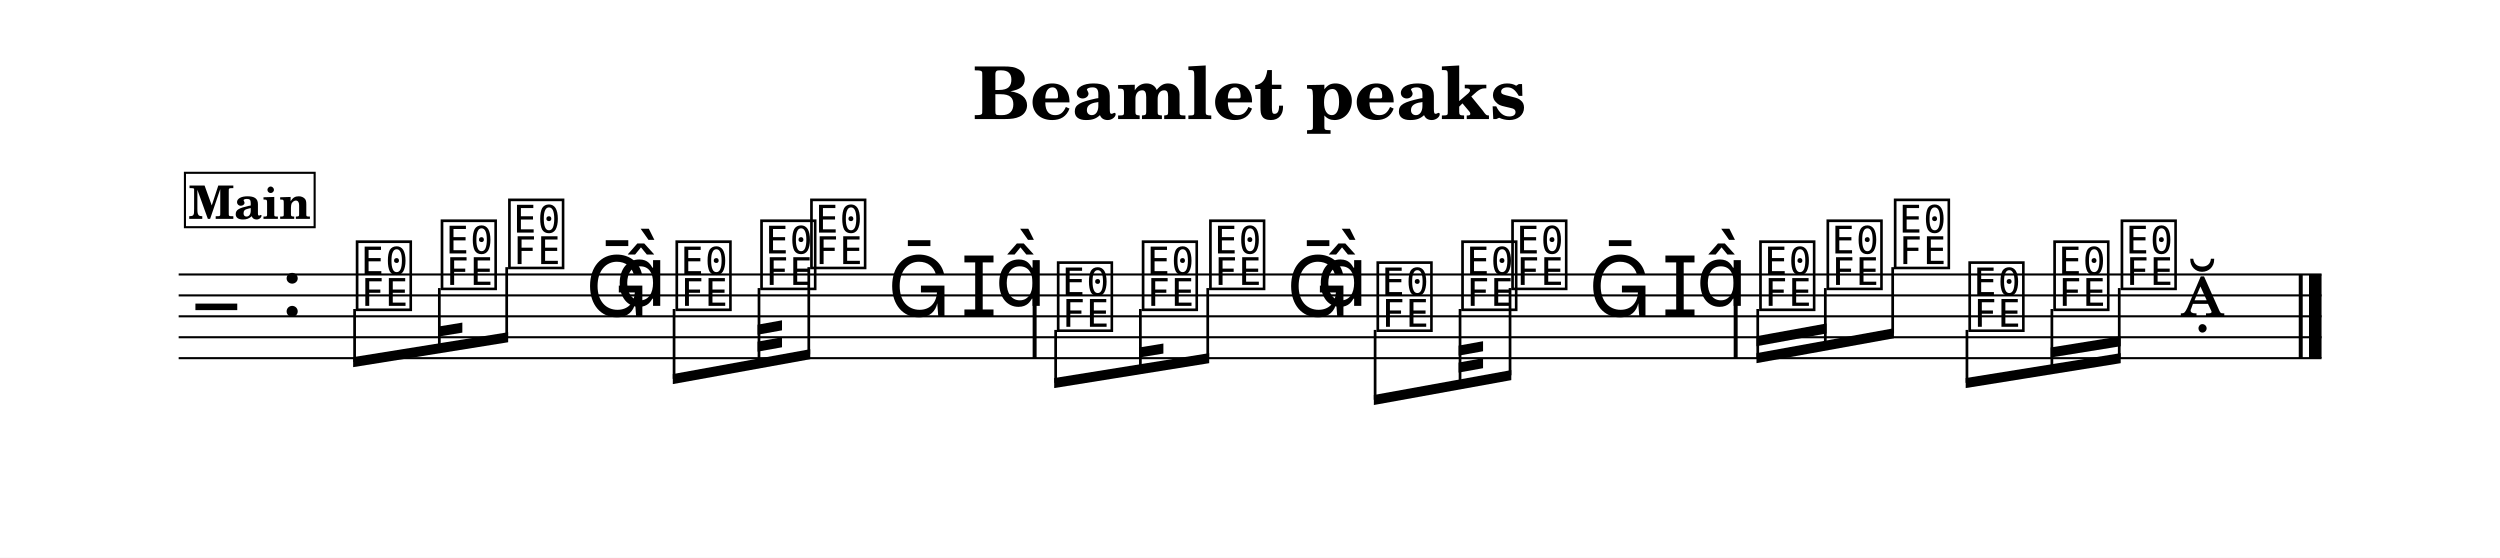
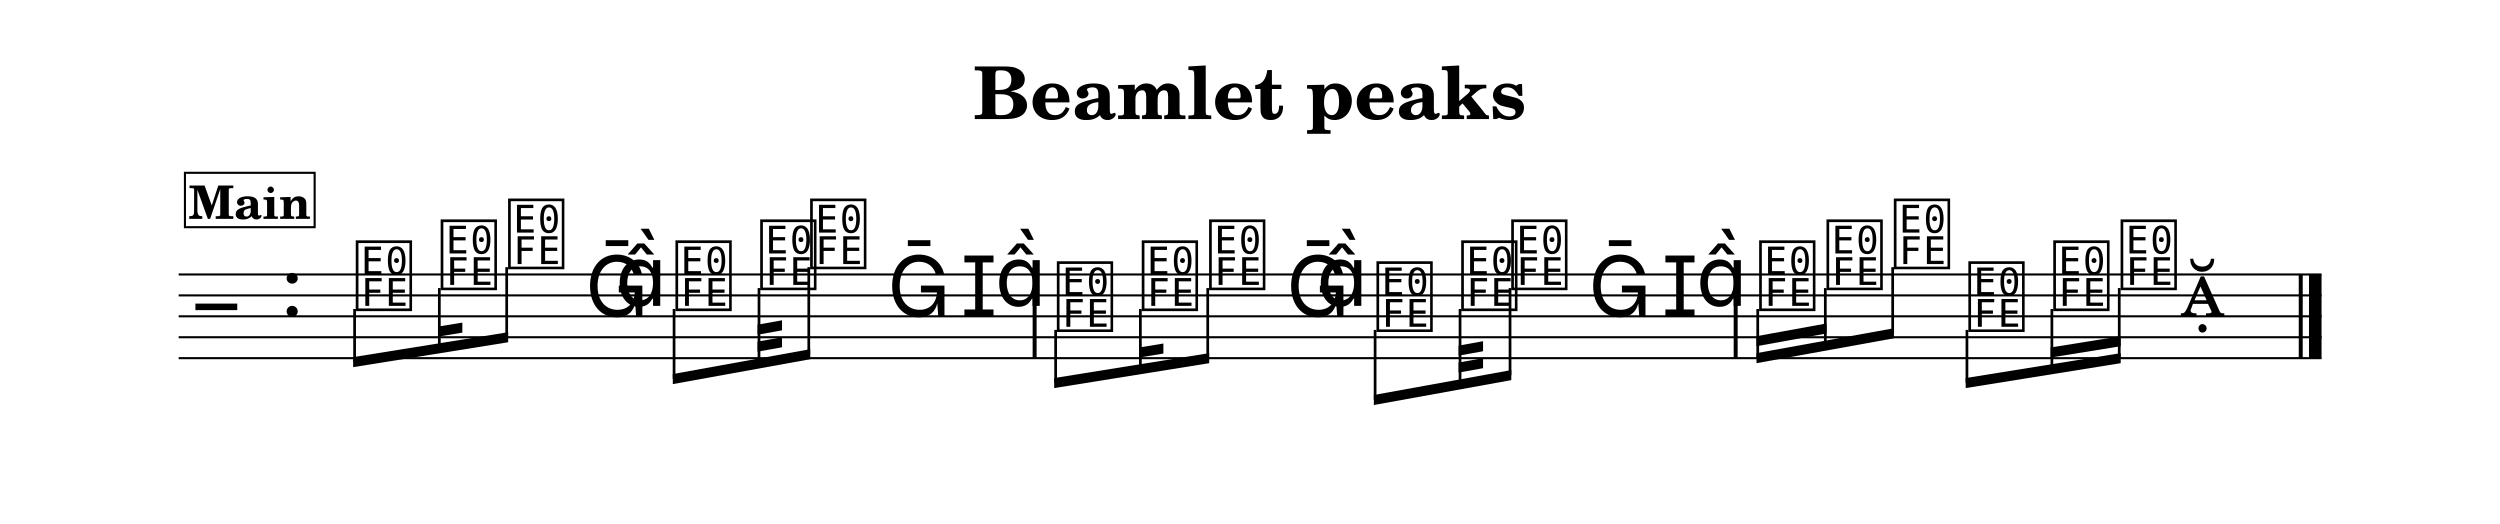
- <svg xmlns="http://www.w3.org/2000/svg" width="1195.0" height="266.6" viewBox="0 0 119.50 26.66" font-family="TeX Gyre Schola, serif">
+ <svg xmlns="http://www.w3.org/2000/svg" width="1195.0" height="250.4" viewBox="0 0 119.50 25.04" font-family="TeX Gyre Schola, serif">
  <style>
  @font-face { font-family: 'Emmentaler'; src: local('Emmentaler'); }
  .music { font-family: 'Emmentaler', serif; }
</style>
-   <rect x="0" y="0" width="119.50" height="26.66" fill="#FFFFFF" />
+   <rect x="0" y="0" width="119.50" height="25.04" fill="#FFFFFF" />
  <text x="59.75" y="5.69" font-size="3.49" font-weight="bold" text-anchor="middle" data-pos="570">Beamlet peaks</text>
  <g transform="translate(8.54,0.00) scale(1,1)">
    <line x1="0.00" y1="13.12" x2="102.43" y2="13.12" stroke="#000000" stroke-width="0.100" />
    <line x1="0.00" y1="14.12" x2="102.43" y2="14.12" stroke="#000000" stroke-width="0.100" />
    <line x1="0.00" y1="15.12" x2="102.43" y2="15.12" stroke="#000000" stroke-width="0.100" />
    <line x1="0.00" y1="16.12" x2="102.43" y2="16.12" stroke="#000000" stroke-width="0.100" />
    <line x1="0.00" y1="17.12" x2="102.43" y2="17.12" stroke="#000000" stroke-width="0.100" />
    <text class="music" x="0.80" y="16.12" font-size="4.00" data-pos="611"></text>
    <text class="music" x="4.88" y="15.12" font-size="4.00"></text>
    <text class="music" x="8.34" y="14.62" font-size="4.00" data-pos="646"></text>
    <text class="music" x="12.40" y="13.62" font-size="4.00" data-pos="655"></text>
    <text class="music" x="15.62" y="12.62" font-size="4.00" data-pos="660"></text>
    <text class="music" x="19.43" y="15.12" font-size="4.00" data-pos="665"></text>
    <text class="music" x="20.88" y="14.62" font-size="4.00" data-pos="665"></text>
    <text class="music" x="23.62" y="14.62" font-size="4.00" data-pos="669"></text>
    <text class="music" x="27.67" y="13.62" font-size="4.00" data-pos="674"></text>
    <text class="music" x="30.06" y="12.62" font-size="4.00" data-pos="679"></text>
    <text class="music" x="33.87" y="15.12" font-size="4.00" data-pos="684"></text>
    <text class="music" x="37.37" y="15.12" font-size="4.00" data-pos="687"></text>
    <text class="music" x="39.02" y="14.62" font-size="4.00" data-pos="687"></text>
    <text class="music" x="41.85" y="15.62" font-size="4.00" data-pos="694"></text>
    <text class="music" x="45.91" y="14.62" font-size="4.00" data-pos="702"></text>
    <text class="music" x="49.13" y="13.62" font-size="4.00" data-pos="707"></text>
    <text class="music" x="52.94" y="15.12" font-size="4.00" data-pos="712"></text>
    <text class="music" x="54.39" y="14.62" font-size="4.00" data-pos="712"></text>
    <text class="music" x="57.13" y="15.62" font-size="4.00" data-pos="716"></text>
    <text class="music" x="61.18" y="14.62" font-size="4.00" data-pos="720"></text>
    <text class="music" x="63.57" y="13.62" font-size="4.00" data-pos="725"></text>
    <text class="music" x="67.38" y="15.12" font-size="4.00" data-pos="730"></text>
    <text class="music" x="70.88" y="15.12" font-size="4.00" data-pos="733"></text>
    <text class="music" x="72.53" y="14.62" font-size="4.00" data-pos="733"></text>
    <text class="music" x="75.42" y="14.62" font-size="4.00" data-pos="740"></text>
    <text class="music" x="78.64" y="13.62" font-size="4.00" data-pos="750"></text>
    <text class="music" x="81.86" y="12.62" font-size="4.00" data-pos="755"></text>
    <text class="music" x="85.42" y="15.62" font-size="4.00" data-pos="760"></text>
    <text class="music" x="89.48" y="14.62" font-size="4.00" data-pos="764"></text>
    <text class="music" x="92.70" y="13.62" font-size="4.00" data-pos="769"></text>
    <text class="music" x="95.67" y="15.12" font-size="4.00" data-pos="775"></text>
    <rect x="40.82" y="13.12" width="0.19" height="4.00" data-pos="692" />
    <rect x="74.33" y="13.12" width="0.19" height="4.00" data-pos="738" />
    <rect x="101.34" y="13.12" width="0.19" height="4.00" data-pos="778" />
    <rect x="101.83" y="13.12" width="0.60" height="4.00" data-pos="778" />
    <polygon points="8.34,17.07 15.75,15.88 15.75,16.36 8.34,17.55" />
    <polygon points="12.40,15.61 13.56,15.42 13.56,15.90 12.40,16.09" />
    <line x1="8.41" y1="14.77" x2="8.41" y2="17.30" stroke="#000000" stroke-width="0.130" />
    <line x1="12.46" y1="13.77" x2="12.46" y2="16.65" stroke="#000000" stroke-width="0.130" />
    <line x1="15.68" y1="12.77" x2="15.68" y2="16.13" stroke="#000000" stroke-width="0.130" />
    <polygon points="23.62,17.88 30.19,16.69 30.19,17.17 23.62,18.36" />
    <polygon points="27.67,16.33 28.84,16.12 28.84,16.60 27.67,16.81" />
    <polygon points="27.67,15.52 28.84,15.31 28.84,15.79 27.67,16.00" />
    <line x1="23.68" y1="14.77" x2="23.68" y2="18.11" stroke="#000000" stroke-width="0.130" />
    <line x1="27.74" y1="13.77" x2="27.74" y2="17.37" stroke="#000000" stroke-width="0.130" />
    <line x1="30.12" y1="12.77" x2="30.12" y2="16.94" stroke="#000000" stroke-width="0.130" />
    <polygon points="41.85,18.07 49.26,16.88 49.26,17.36 41.85,18.55" />
    <polygon points="45.91,16.61 47.07,16.42 47.07,16.90 45.91,17.09" />
    <line x1="41.92" y1="15.77" x2="41.92" y2="18.30" stroke="#000000" stroke-width="0.130" />
    <line x1="45.97" y1="14.77" x2="45.97" y2="17.65" stroke="#000000" stroke-width="0.130" />
    <line x1="49.19" y1="13.77" x2="49.19" y2="17.13" stroke="#000000" stroke-width="0.130" />
    <polygon points="57.13,18.88 63.70,17.69 63.70,18.17 57.13,19.36" />
    <polygon points="61.18,17.33 62.35,17.12 62.35,17.60 61.18,17.81" />
    <polygon points="61.18,16.52 62.35,16.31 62.35,16.79 61.18,17.00" />
    <line x1="57.19" y1="15.77" x2="57.19" y2="19.11" stroke="#000000" stroke-width="0.130" />
    <line x1="61.25" y1="14.77" x2="61.25" y2="18.37" stroke="#000000" stroke-width="0.130" />
    <line x1="63.64" y1="13.77" x2="63.64" y2="17.94" stroke="#000000" stroke-width="0.130" />
    <polygon points="75.42,16.88 81.99,15.69 81.99,16.17 75.42,17.36" />
    <polygon points="75.42,16.07 78.77,15.46 78.77,15.94 75.42,16.55" />
    <line x1="75.48" y1="14.77" x2="75.48" y2="17.11" stroke="#000000" stroke-width="0.130" />
    <line x1="78.71" y1="13.77" x2="78.71" y2="16.52" stroke="#000000" stroke-width="0.130" />
    <line x1="81.93" y1="12.77" x2="81.93" y2="15.94" stroke="#000000" stroke-width="0.130" />
    <polygon points="85.42,18.07 92.83,16.88 92.83,17.36 85.42,18.55" />
    <polygon points="89.48,16.61 92.83,16.07 92.83,16.55 89.48,17.09" />
    <line x1="85.48" y1="15.77" x2="85.48" y2="18.30" stroke="#000000" stroke-width="0.130" />
    <line x1="89.54" y1="14.77" x2="89.54" y2="17.65" stroke="#000000" stroke-width="0.130" />
    <line x1="92.76" y1="13.77" x2="92.76" y2="17.13" stroke="#000000" stroke-width="0.130" />
    <rect x="0.30" y="8.26" width="6.20" height="2.60" fill="#FFFFFF" stroke="#000000" stroke-width="0.100" data-pos="625" />
    <text x="3.40" y="10.46" font-size="2.20" font-weight="bold" text-anchor="middle" data-pos="625">Main</text>
  </g>
</svg>
